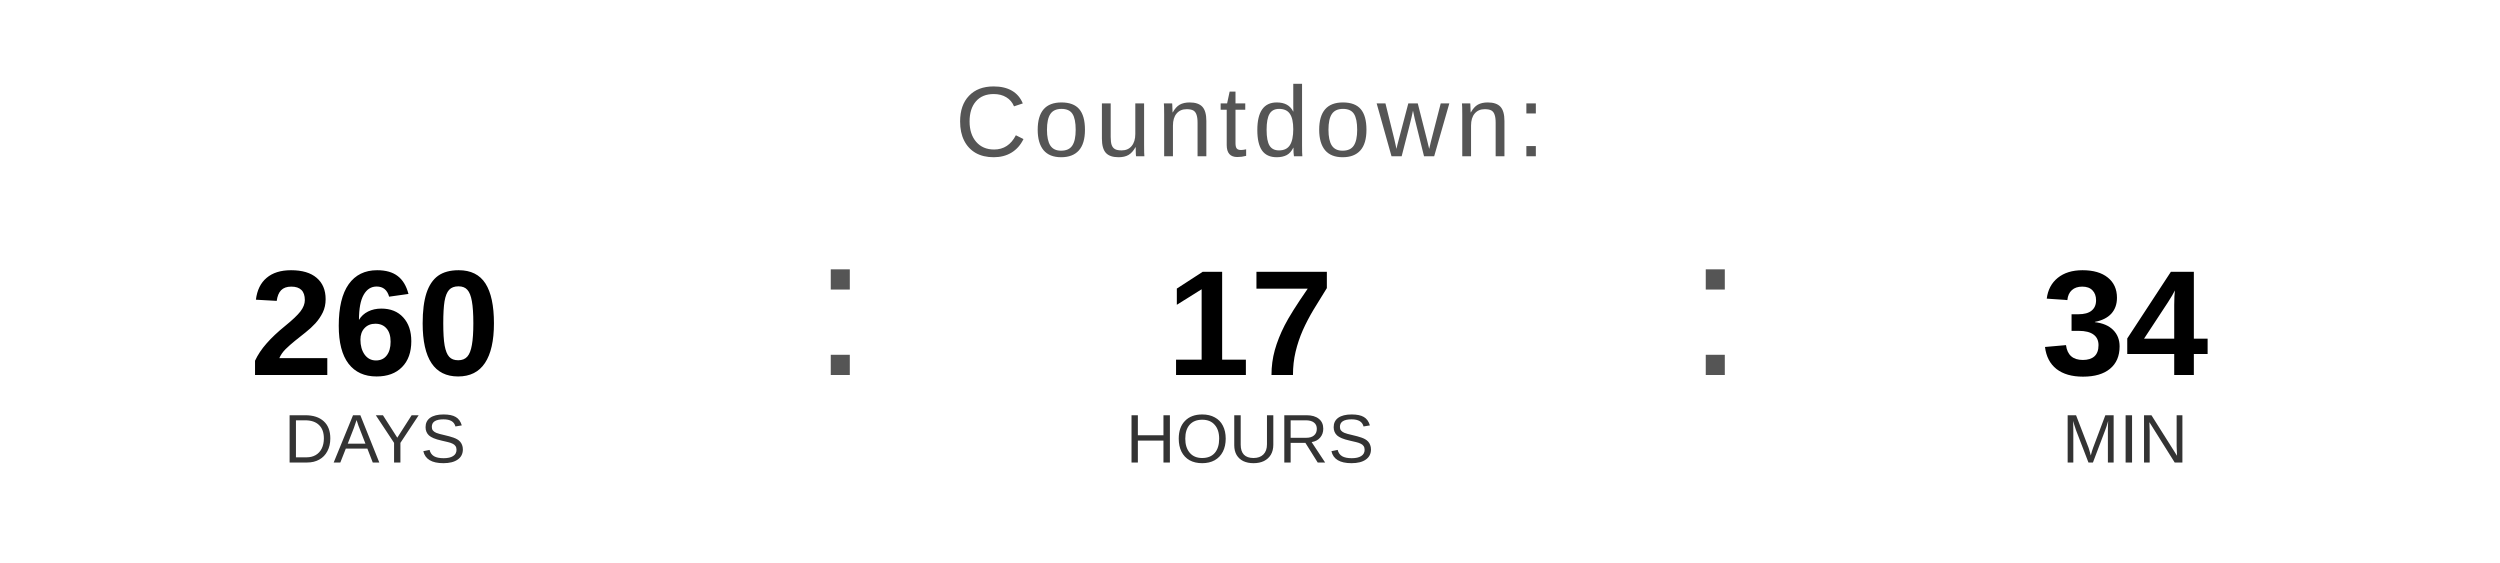
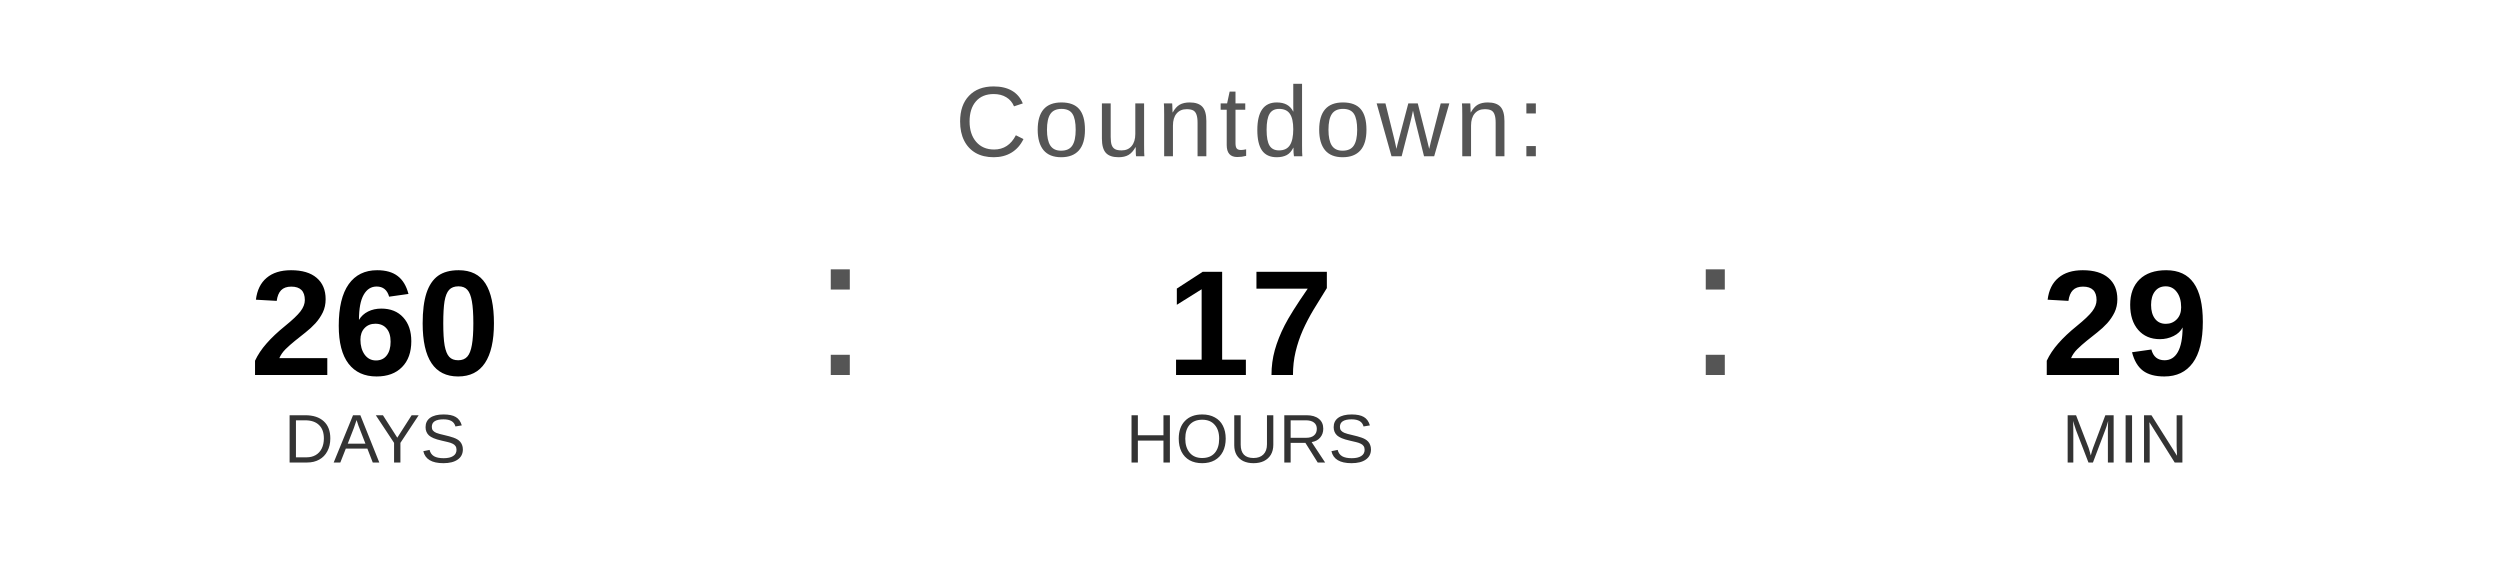
<svg xmlns="http://www.w3.org/2000/svg" width="400" height="90" viewBox="0 0 400 90">
  <text x="200" y="25" font-family="Arial, Helvetica, sans-serif" font-size="16" fill="#555555" text-anchor="middle" letter-spacing="1">
    Countdown:
  </text>
  <text x="60" y="60" font-family="Arial, Helvetica, sans-serif" font-size="24" font-weight="bold" fill="#000000" text-anchor="middle">260</text>
  <text x="60" y="74" font-family="Arial, Helvetica, sans-serif" font-size="11" fill="#333333" text-anchor="middle">DAYS</text>
  <text x="130" y="60" font-family="Arial, sans-serif" font-size="32" fill="#555555">:</text>
  <text x="200" y="60" font-family="Arial, Helvetica, sans-serif" font-size="24" font-weight="bold" fill="#000000" text-anchor="middle">17</text>
  <text x="200" y="74" font-family="Arial, Helvetica, sans-serif" font-size="11" fill="#333333" text-anchor="middle">HOURS</text>
  <text x="270" y="60" font-family="Arial, sans-serif" font-size="32" fill="#555555">:</text>
-   <text x="340" y="60" font-family="Arial, Helvetica, sans-serif" font-size="24" font-weight="bold" fill="#000000" text-anchor="middle">34</text>
+   <text x="340" y="60" font-family="Arial, Helvetica, sans-serif" font-size="24" font-weight="bold" fill="#000000" text-anchor="middle">29</text>
  <text x="340" y="74" font-family="Arial, Helvetica, sans-serif" font-size="11" fill="#333333" text-anchor="middle">MIN</text>
</svg>
